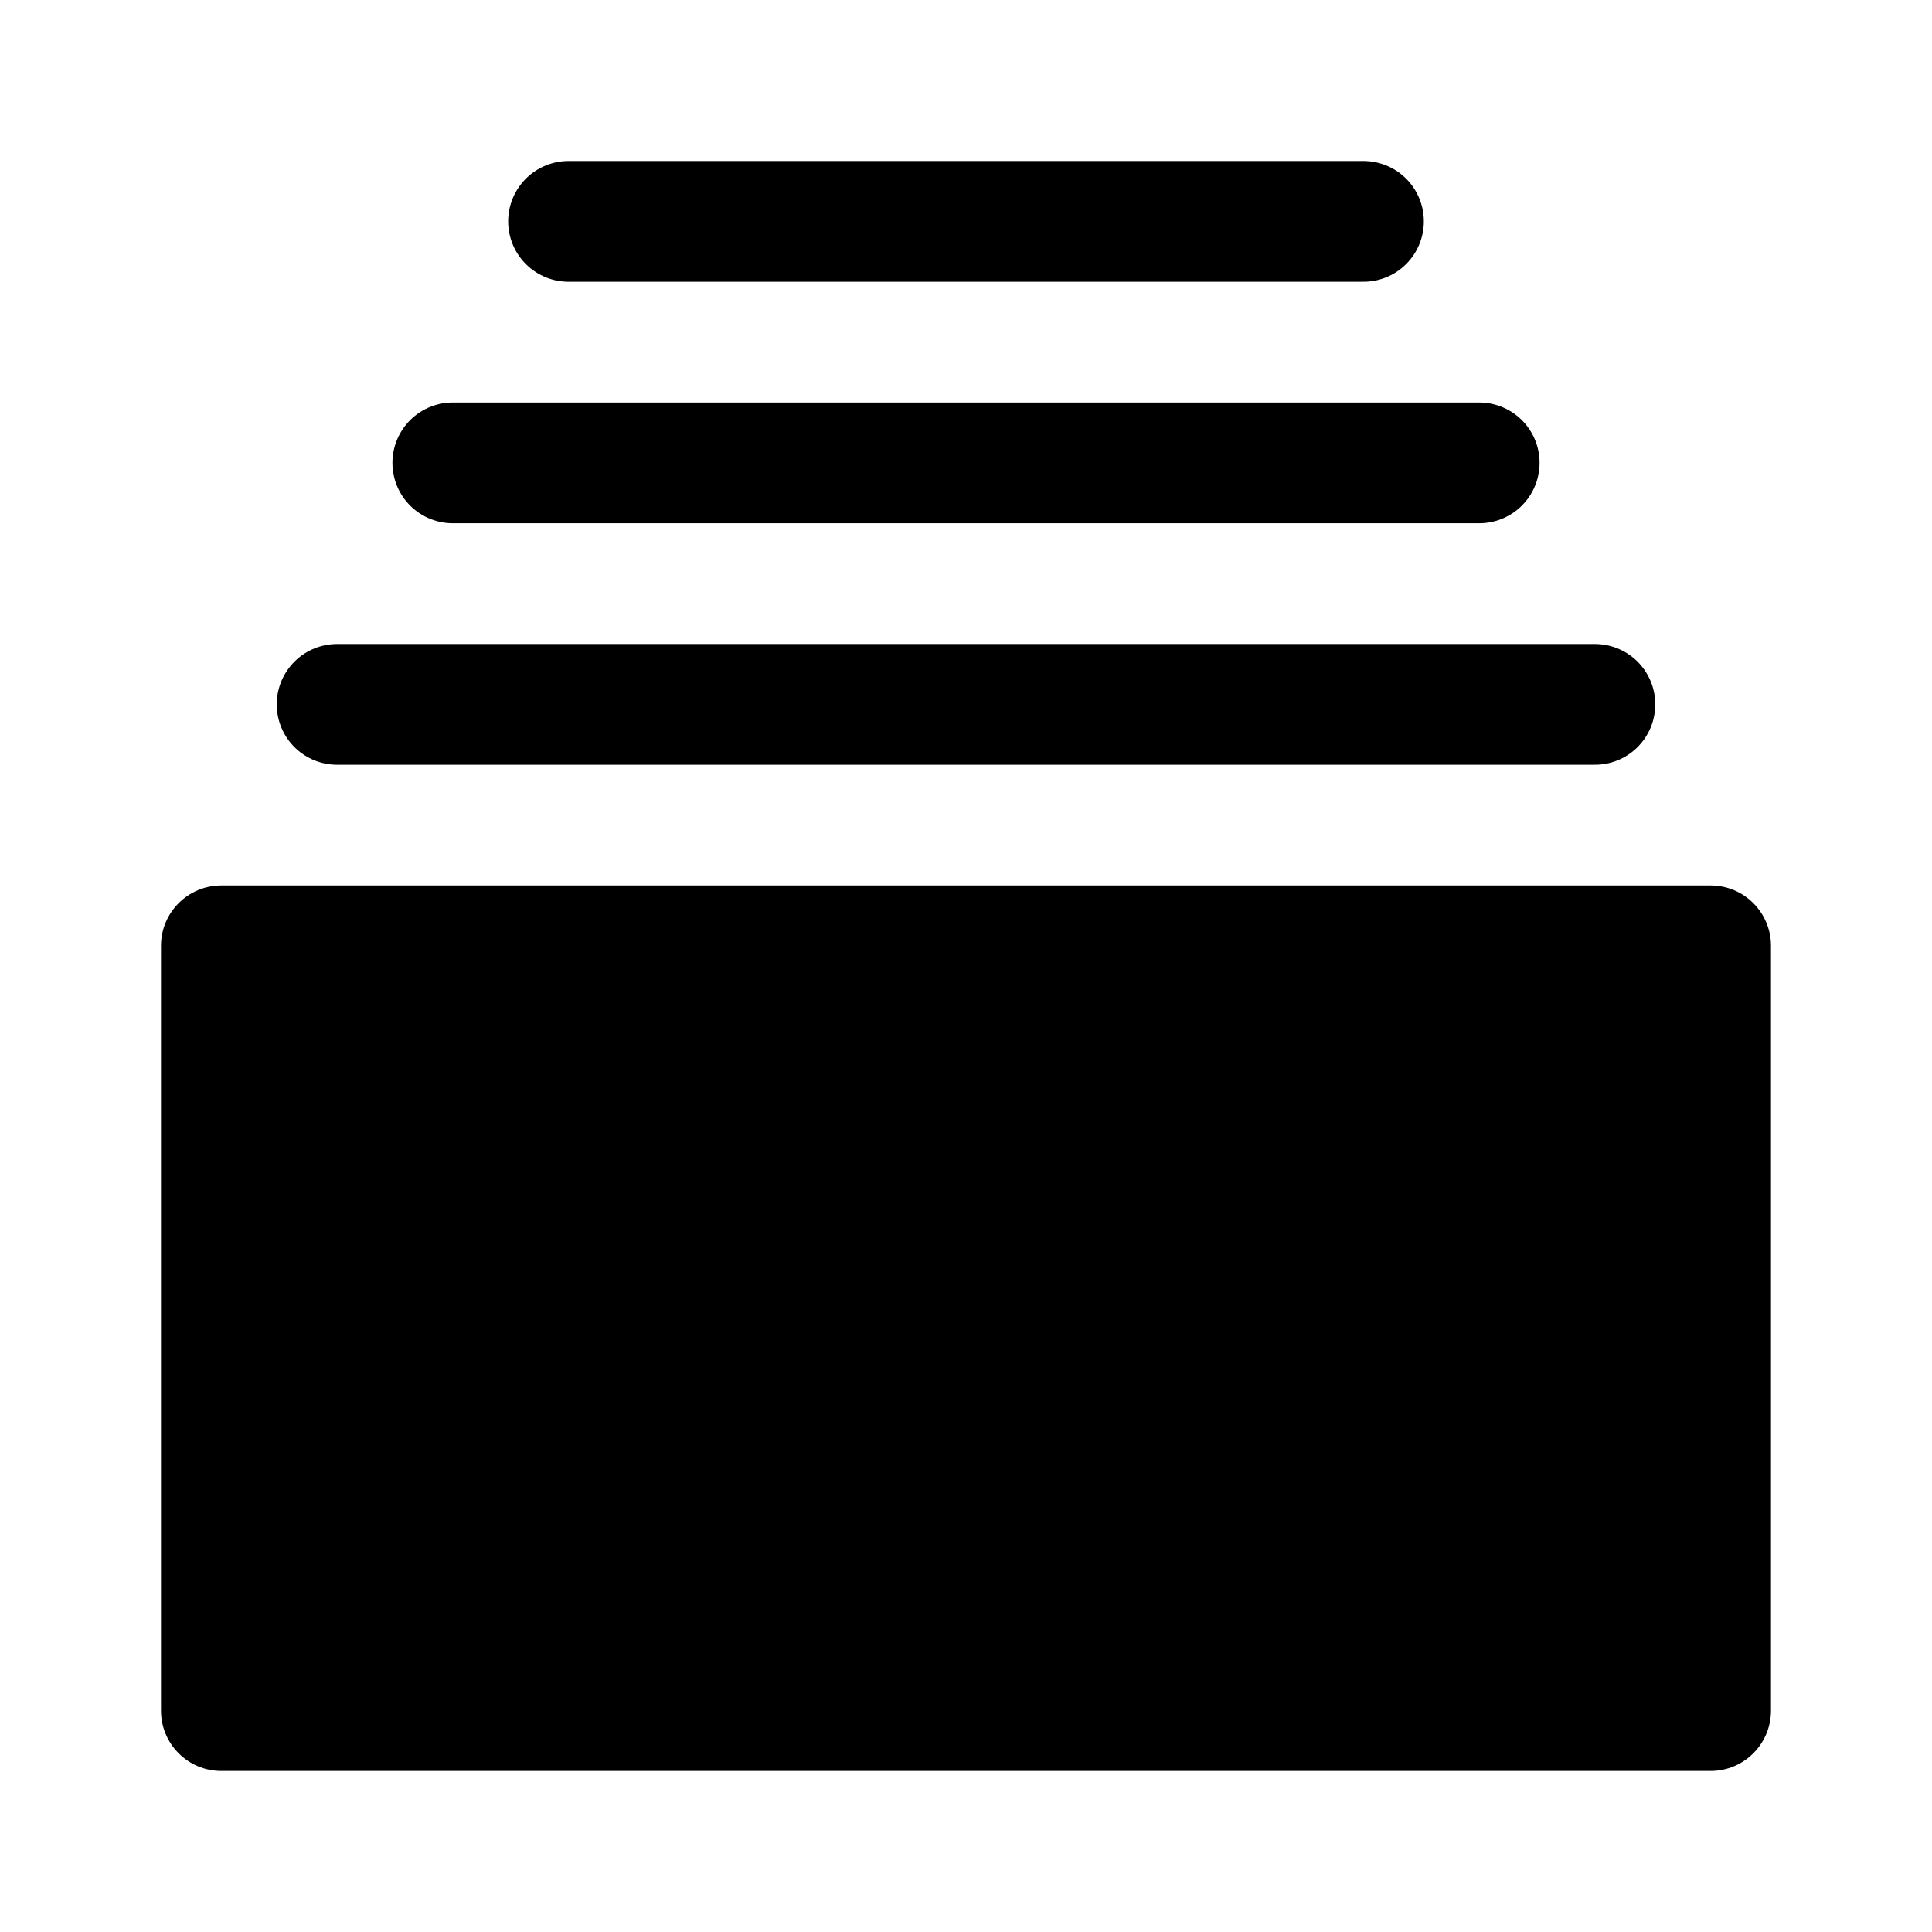
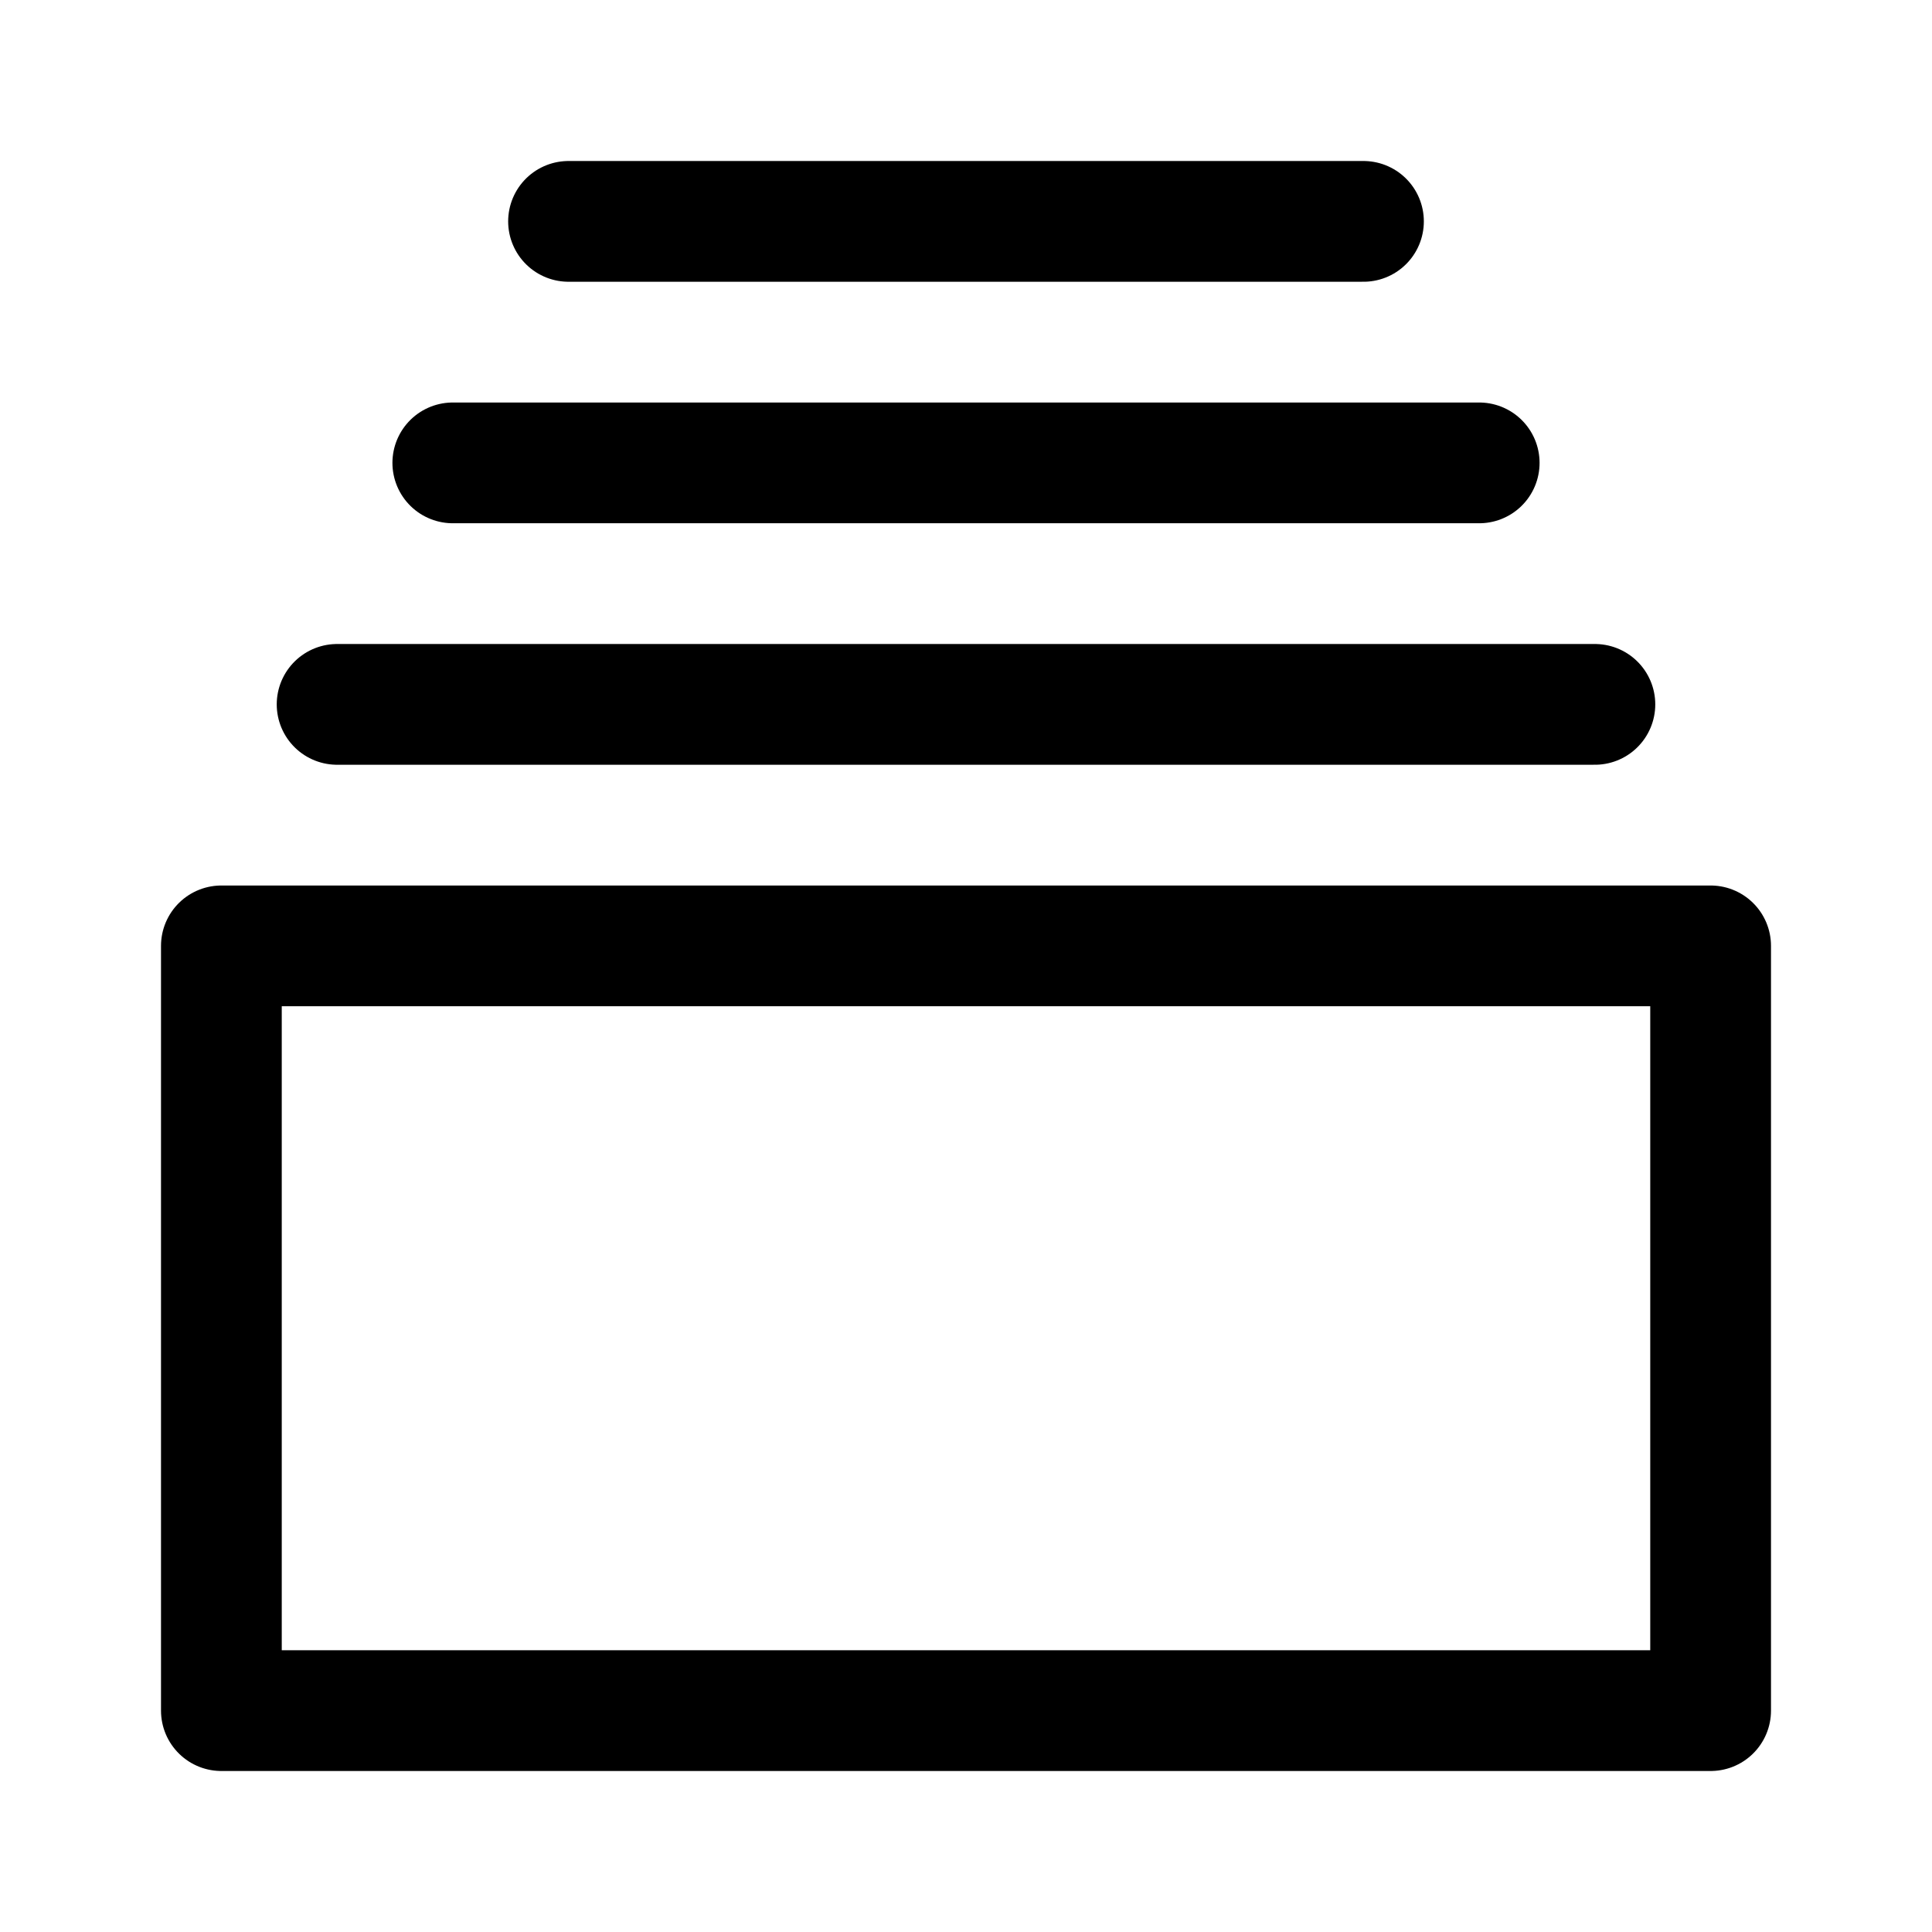
<svg xmlns="http://www.w3.org/2000/svg" width="192" height="192" viewBox="0 0 50.8 50.8" version="1.1" id="svg5" xml:space="preserve">
  <defs id="defs2">
    <clipPath clipPathUnits="userSpaceOnUse" id="clipPath1083">
      <rect style="fill:#000000;fill-opacity:1;stroke:#ff9800;stroke-width:0.187;stroke-miterlimit:4;stroke-dasharray:none" id="rect1085" width="37.846" height="34.296" x="-37.988" y="-5.779" />
    </clipPath>
    <clipPath clipPathUnits="userSpaceOnUse" id="clipPath1439">
      <path style="fill:#d8e1ff;fill-opacity:1;stroke-width:0.116" d="m -35.074,44.51 c 0.001,-0.048 0.405,-0.944 0.897,-1.991 0.659,-1.402 0.971,-1.943 1.182,-2.05 0.287,-0.145 4.275,-0.225 4.275,-0.085 0,0.035 -0.079,0.216 -0.175,0.401 l -0.175,0.338 -1.704,0.032 -1.704,0.032 -0.6,1.214 c -0.643,1.302 -0.674,1.387 -0.502,1.387 0.062,0 0.293,-0.392 0.514,-0.87 0.51,-1.104 0.724,-1.21 2.433,-1.21 0.694,0 1.217,0.047 1.217,0.11 0,0.061 -0.06,0.243 -0.134,0.405 -0.128,0.282 -0.176,0.294 -1.127,0.296 -0.546,7.94e-4 -1.054,0.041 -1.13,0.089 -0.075,0.048 -0.33,0.515 -0.566,1.039 l -0.429,0.952 h -1.139 c -0.627,0 -1.138,-0.039 -1.137,-0.087 z m 4.679,-0.146 c 0.191,-0.603 0.999,-2.173 1.22,-2.374 0.21,-0.19 0.46,-0.231 1.623,-0.266 1.453,-0.043 1.482,-0.032 1.241,0.498 -0.129,0.283 -0.174,0.294 -1.142,0.294 -0.67,0 -1.044,0.048 -1.117,0.144 -0.06,0.079 -0.288,0.548 -0.505,1.04 l -0.396,0.896 -0.499,1.14e-4 c -0.448,1.11e-4 -0.491,-0.024 -0.425,-0.233 z m 3.486,0.156 c -0.168,-0.168 -0.057,-0.629 0.383,-1.58 0.34,-0.736 0.528,-1.013 0.722,-1.061 0.144,-0.036 0.938,-0.05 1.765,-0.032 l 1.503,0.033 0.034,0.295 c 0.04,0.347 -0.579,1.787 -0.929,2.161 -0.23,0.245 -0.334,0.26 -1.822,0.26 -0.868,0 -1.613,-0.035 -1.656,-0.077 z m 3.048,-1.262 c 0.125,-0.291 0.227,-0.58 0.227,-0.641 0,-0.064 -0.356,-0.097 -0.838,-0.077 l -0.838,0.034 -0.255,0.52 c -0.14,0.286 -0.257,0.559 -0.26,0.607 -0.003,0.048 0.387,0.087 0.866,0.087 h 0.871 z m 0.921,1.29 c 0,-0.027 0.283,-0.651 0.629,-1.387 l 0.629,-1.339 h 1.679 c 2.156,0 2.149,-0.008 1.416,1.593 l -0.515,1.123 -0.529,0.035 -0.529,0.035 0.455,-0.989 0.455,-0.989 h -0.904 -0.904 l -0.438,0.982 -0.438,0.982 h -0.502 c -0.276,0 -0.502,-0.022 -0.502,-0.049 z m 4.548,-0.552 c 0.903,-2.021 1.036,-2.229 1.448,-2.269 0.215,-0.021 0.43,0.005 0.477,0.058 0.048,0.052 -0.191,0.693 -0.53,1.424 l -0.617,1.329 -0.526,0.035 -0.526,0.035 z m 1.601,0.462 c -0.206,-0.206 -0.188,-0.28 0.399,-1.566 l 0.54,-1.185 h 0.501 c 0.276,0 0.501,0.021 0.501,0.046 0,0.025 -0.206,0.494 -0.457,1.04 l -0.457,0.994 h 0.903 0.903 l 0.477,-1.04 0.477,-1.04 h 0.465 c 0.256,0 0.465,0.052 0.465,0.115 0,0.233 -0.961,2.262 -1.19,2.514 -0.224,0.245 -0.326,0.26 -1.812,0.26 -1.071,0 -1.619,-0.044 -1.714,-0.139 z m 3.907,0.075 c 0,-0.035 0.079,-0.217 0.176,-0.405 l 0.176,-0.341 h 1.442 c 1.746,0 1.965,-0.208 0.269,-0.256 -1.447,-0.041 -1.553,-0.133 -1.145,-1.002 0.198,-0.423 0.366,-0.613 0.619,-0.701 0.309,-0.108 3.549,-0.181 3.549,-0.08 0,0.022 -0.057,0.204 -0.127,0.405 l -0.127,0.364 h -1.427 c -0.826,0 -1.457,0.049 -1.498,0.116 -0.046,0.074 0.303,0.116 0.963,0.116 0.837,0 1.085,0.041 1.3,0.215 0.265,0.215 0.265,0.216 0.061,0.752 -0.321,0.841 -0.437,0.883 -2.465,0.883 -0.971,0 -1.766,-0.029 -1.766,-0.064 z m -4.213,-3.317 c 0.134,-0.437 0.292,-0.549 0.771,-0.549 0.393,0 0.448,0.03 0.377,0.202 -0.046,0.111 -0.109,0.293 -0.141,0.405 -0.044,0.154 -0.182,0.202 -0.573,0.202 -0.48,0 -0.509,-0.017 -0.435,-0.26 z M -35.693,28.916 c -0.042,-0.042 -0.075,-1.174 -0.073,-2.514 l 0.004,-2.437 1.701,-1.361 c 0.935,-0.748 1.896,-1.521 2.134,-1.716 l 0.433,-0.355 v 4.23 4.23 h -2.061 c -1.134,0 -2.096,-0.035 -2.138,-0.077 z m 5.702,-4.759 V 19.32 l 0.57,-0.48 c 0.313,-0.264 0.593,-0.48 0.622,-0.48 0.029,0 0.56,0.626 1.18,1.39 0.62,0.765 1.276,1.515 1.458,1.669 l 0.331,0.278 v 3.648 3.648 h -2.081 -2.081 z m 5.664,1.262 v -3.575 l 0.324,-0.162 c 0.178,-0.089 1.049,-0.752 1.936,-1.473 0.887,-0.721 1.677,-1.361 1.757,-1.421 0.115,-0.088 0.144,0.94 0.144,5.048 v 5.158 h -2.081 -2.081 z m 5.692,-2.23 0.03,-5.805 2.022,-1.651 c 1.112,-0.908 2.061,-1.651 2.109,-1.651 0.048,0 0.088,3.355 0.088,7.455 v 7.455 h -2.139 -2.139 z m 5.636,-2.278 v -8.082 l 0.777,-0.645 c 0.72,-0.598 0.807,-0.639 1.185,-0.558 0.517,0.11 1.452,0.112 1.939,0.004 l 0.376,-0.084 v 8.724 8.724 h -2.138 -2.138 v -8.082 z m -24.069,1.775 c -0.342,-0.186 -0.499,-0.588 -0.394,-1.008 0.07,-0.278 8.175,-6.985 8.675,-7.178 0.538,-0.208 0.793,4.23e-4 2.376,1.948 0.855,1.052 1.598,1.912 1.652,1.912 0.054,0 2.519,-1.973 5.477,-4.384 l 5.38,-4.384 0.639,0.639 c 0.622,0.622 0.633,0.645 0.422,0.847 -0.862,0.831 -11.777,9.593 -11.95,9.593 -0.464,0 -0.8,-0.316 -2.292,-2.158 -1.393,-1.72 -1.56,-1.888 -1.734,-1.737 -0.818,0.711 -7.207,5.865 -7.394,5.965 -0.309,0.165 -0.473,0.155 -0.858,-0.054 z M -4.706,13.879 c -0.111,-0.025 -0.697,-0.6 -1.303,-1.279 -1.197,-1.342 -1.293,-1.6 -0.744,-2.008 0.204,-0.152 0.368,-0.191 0.536,-0.127 0.133,0.05 0.716,0.619 1.295,1.264 0.83,0.924 1.053,1.245 1.053,1.517 0,0.458 -0.369,0.737 -0.838,0.632 z m -6.213,-3.481 c -2.588,-0.852 -3.449,-3.816 -1.679,-5.775 0.933,-1.033 2.663,-1.415 3.895,-0.86 0.76,0.342 1.525,1.089 1.842,1.798 0.373,0.834 0.371,2.107 -0.004,2.885 -0.333,0.691 -1.024,1.387 -1.704,1.716 -0.567,0.275 -1.845,0.403 -2.351,0.236 z M -18.819,9.132 c -0.249,-0.276 -0.244,-0.747 0.011,-0.971 0.251,-0.22 3.072,-0.828 3.428,-0.738 0.364,0.091 0.564,0.565 0.395,0.936 -0.152,0.334 -0.102,0.315 -1.856,0.693 -1.619,0.348 -1.731,0.353 -1.978,0.08 z M -3.522,8.636 c -1.172,-0.174 -1.483,-0.261 -1.647,-0.46 -0.268,-0.325 -0.255,-0.492 0.066,-0.865 l 0.268,-0.312 1.648,0.238 c 1.75,0.253 2.092,0.402 2.092,0.911 0,0.35 -0.39,0.738 -0.722,0.718 -0.143,-0.008 -0.91,-0.112 -1.705,-0.23 z M -16.514,4.308 c -1.644,-0.897 -1.687,-0.931 -1.687,-1.316 0,-0.411 0.267,-0.699 0.648,-0.699 0.28,0 2.569,1.144 2.964,1.481 0.251,0.215 0.263,0.754 0.021,0.996 -0.3,0.3 -0.742,0.195 -1.945,-0.462 z m 10.68,0.181 c -0.255,-0.255 -0.289,-0.485 -0.12,-0.801 0.162,-0.303 2.703,-1.857 3.037,-1.857 0.536,0 0.849,0.642 0.522,1.069 -0.21,0.274 -2.762,1.821 -3.003,1.821 -0.112,0 -0.308,-0.104 -0.436,-0.231 z M -12.675,2.206 c -0.22,-0.256 -1.249,-2.845 -1.249,-3.142 0,-0.53 0.818,-0.794 1.185,-0.383 0.234,0.262 1.242,2.776 1.242,3.098 0,0.544 -0.822,0.843 -1.178,0.427 z m 3.761,-0.213 c -0.19,-0.291 -0.181,-0.349 0.315,-1.865 0.55,-1.682 0.76,-1.973 1.324,-1.832 0.582,0.146 0.591,0.48 0.053,2.108 -0.27,0.817 -0.57,1.576 -0.667,1.687 -0.269,0.309 -0.792,0.259 -1.025,-0.098 z" id="path1441" />
    </clipPath>
    <linearGradient id="rect8192_1_" gradientUnits="userSpaceOnUse" x1="-111.722" y1="241.804" x2="-111.943" y2="255.826" gradientTransform="matrix(1.125845,0,0,-1.112512,264.4971,351.0911)">
      <stop offset="0" style="stop-color:#358C7B" id="stop3427" />
      <stop offset="0.526" style="stop-color:#33A65E" id="stop3429" />
    </linearGradient>
    <linearGradient id="rect8199_1_" gradientUnits="userSpaceOnUse" x1="-123.891" y1="223.628" x2="-99.772" y2="235.917" gradientTransform="matrix(1.125845,0,0,-1.112512,264.4971,351.0911)">
      <stop offset="0" style="stop-color:#222B90" id="stop3433" />
      <stop offset="1" style="stop-color:#367B99" id="stop3435" />
    </linearGradient>
    <linearGradient id="rect8206_1_" gradientUnits="userSpaceOnUse" x1="-208.432" y1="210.773" x2="-185.032" y2="210.773" gradientTransform="matrix(1.125845,0,0,-1.112512,264.4971,351.0911)">
      <stop offset="0" style="stop-color:#FF9900" id="stop3439" />
      <stop offset="1" style="stop-color:#FF8000" id="stop3441" />
    </linearGradient>
    <linearGradient id="rect8213_1_" gradientUnits="userSpaceOnUse" x1="-180.132" y1="210.773" x2="-156.732" y2="210.773" gradientTransform="matrix(1.125845,0,0,-1.112512,264.4971,351.0911)">
      <stop offset="0" style="stop-color:#FF8000" id="stop3445" />
      <stop offset="1" style="stop-color:#CC1953" id="stop3447" />
    </linearGradient>
    <linearGradient id="rect8220_1_" gradientUnits="userSpaceOnUse" x1="-151.832" y1="210.773" x2="-128.432" y2="210.773" gradientTransform="matrix(1.125845,0,0,-1.112512,264.4971,351.0911)">
      <stop offset="0" style="stop-color:#CC1953" id="stop3451" />
      <stop offset="1" style="stop-color:#241284" id="stop3453" />
    </linearGradient>
    <linearGradient id="rect8227_1_" gradientUnits="userSpaceOnUse" x1="-123.56" y1="210.773" x2="-100.16" y2="210.773" gradientTransform="matrix(1.125845,0,0,-1.112512,264.4971,351.0911)">
      <stop offset="0" style="stop-color:#222B90" id="stop3457" />
      <stop offset="1" style="stop-color:#3559A6" id="stop3459" />
    </linearGradient>
    <linearGradient id="rect8234_1_" gradientUnits="userSpaceOnUse" x1="-152.755" y1="226.081" x2="-127.508" y2="233.464" gradientTransform="matrix(1.125845,0,0,-1.112512,264.4971,351.0911)">
      <stop offset="0" style="stop-color:#CC1953" id="stop3463" />
      <stop offset="1" style="stop-color:#241284" id="stop3465" />
    </linearGradient>
    <linearGradient id="rect8241_1_" gradientUnits="userSpaceOnUse" x1="-180.965" y1="234.334" x2="-155.899" y2="225.211" gradientTransform="matrix(1.125845,0,0,-1.112512,264.4971,351.0911)">
      <stop offset="2.669841e-03" style="stop-color:#FFCC00" id="stop3469" />
      <stop offset="1" style="stop-color:#CE1938" id="stop3471" />
    </linearGradient>
    <linearGradient id="rect8248_1_" gradientUnits="userSpaceOnUse" x1="-178.165" y1="257.754" x2="-158.699" y2="239.791" gradientTransform="matrix(1.125845,0,0,-1.112512,264.4971,351.0911)">
      <stop offset="2.669841e-03" style="stop-color:#FFD100" id="stop3475" />
      <stop offset="1" style="stop-color:#FD5A22" id="stop3477" />
    </linearGradient>
  </defs>
-   <rect style="fill:#000000;stroke-width:0.252" id="rect1175" width="42.333" height="23.283" x="4.233" y="23.283" rx="1.587" ry="1.587" />
+   <rect style="fill:none;stroke:#000000;stroke-width:3.175;stroke-linecap:round;stroke-linejoin:round;stroke-dasharray:none;stroke-opacity:1" id="rect1175" width="39.158" height="20.108" x="5.821" y="24.871" />
  <path style="fill:#000000;stroke:#000000;stroke-width:3.175;stroke-linecap:round;stroke-dasharray:none;stroke-opacity:1" d="M 14.949,5.821 H 35.851" id="path1351" />
  <path style="fill:#000000;stroke:#000000;stroke-width:3.175;stroke-linecap:round;stroke-dasharray:none;stroke-opacity:1" d="M 8.864,18.521 H 41.936" id="path1452" />
  <path style="fill:#000000;stroke:#000000;stroke-width:3.175;stroke-linecap:round;stroke-dasharray:none;stroke-opacity:1" d="m 11.906,12.171 h 26.988" id="path1454" />
</svg>
